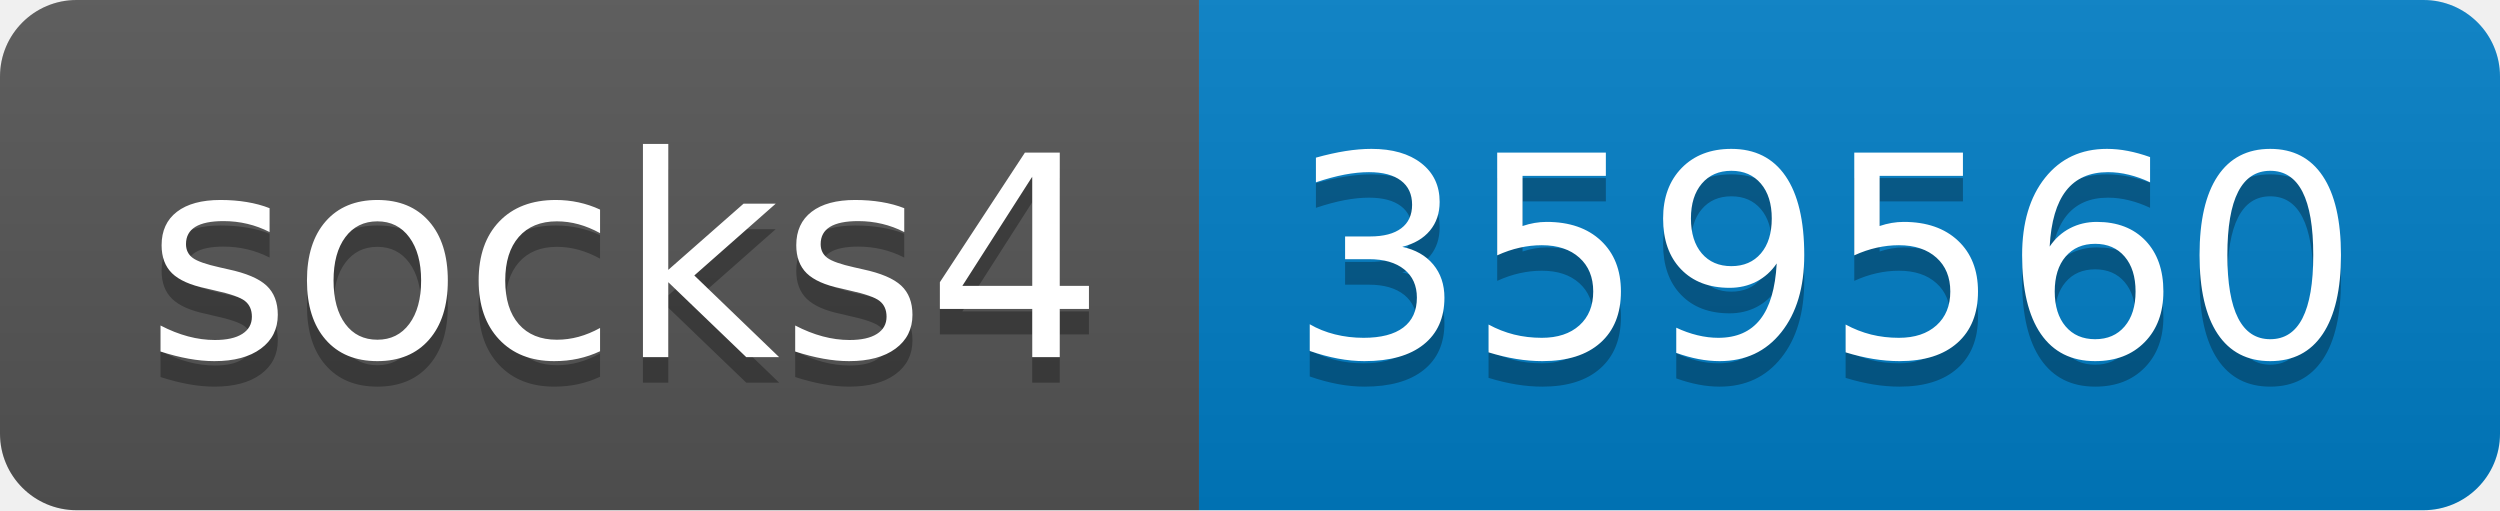
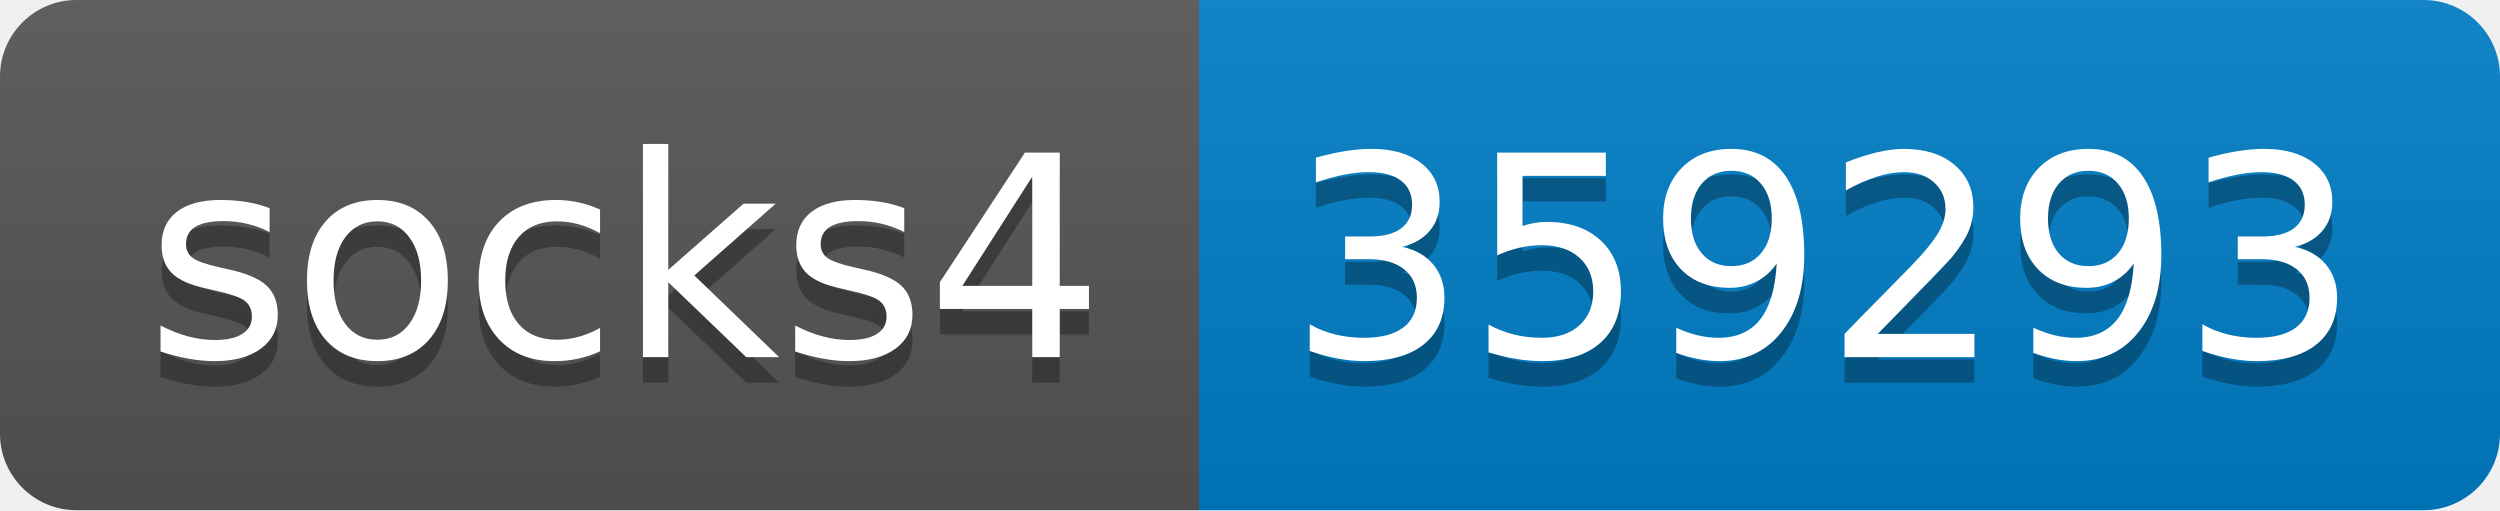
- <svg xmlns="http://www.w3.org/2000/svg" width="98" height="20" role="img" aria-label="socks4: 359560">
+ <svg xmlns="http://www.w3.org/2000/svg" width="98" height="20" role="img" aria-label="socks4: 359293">
  <linearGradient id="s" x2="0" y2="100%">
    <stop offset="0" stop-color="#bbb" stop-opacity=".1" />
    <stop offset="1" stop-opacity=".1" />
  </linearGradient>
  <clipPath id="r">
    <rect width="98" height="20" rx="3" fill="#fff" />
  </clipPath>
  <g clip-path="url(#r)">
    <rect width="47" height="20" fill="#555" />
    <rect x="47" width="51" height="20" fill="#007ec6" />
    <rect width="98" height="20" fill="url(#s)" />
  </g>
  <g fill="#fff" text-anchor="middle" font-family="Verdana,Geneva,DejaVu Sans,sans-serif" text-rendering="geometricPrecision" font-size="110">
    <text aria-hidden="true" x="245" y="150" fill="#010101" fill-opacity=".3" transform="scale(.1)" textLength="370">socks4</text>
    <text x="245" y="140" transform="scale(.1)" fill="#fff" textLength="370">socks4</text>
-     <text aria-hidden="true" x="715" y="150" fill="#010101" fill-opacity=".3" transform="scale(.1)" textLength="410">359560</text>
-     <text x="715" y="140" transform="scale(.1)" fill="#fff" textLength="410">359560</text>
+     <text aria-hidden="true" x="715" y="150" fill="#010101" fill-opacity=".3" transform="scale(.1)" textLength="410">359293</text>
+     <text x="715" y="140" transform="scale(.1)" fill="#fff" textLength="410">359293</text>
  </g>
</svg>
